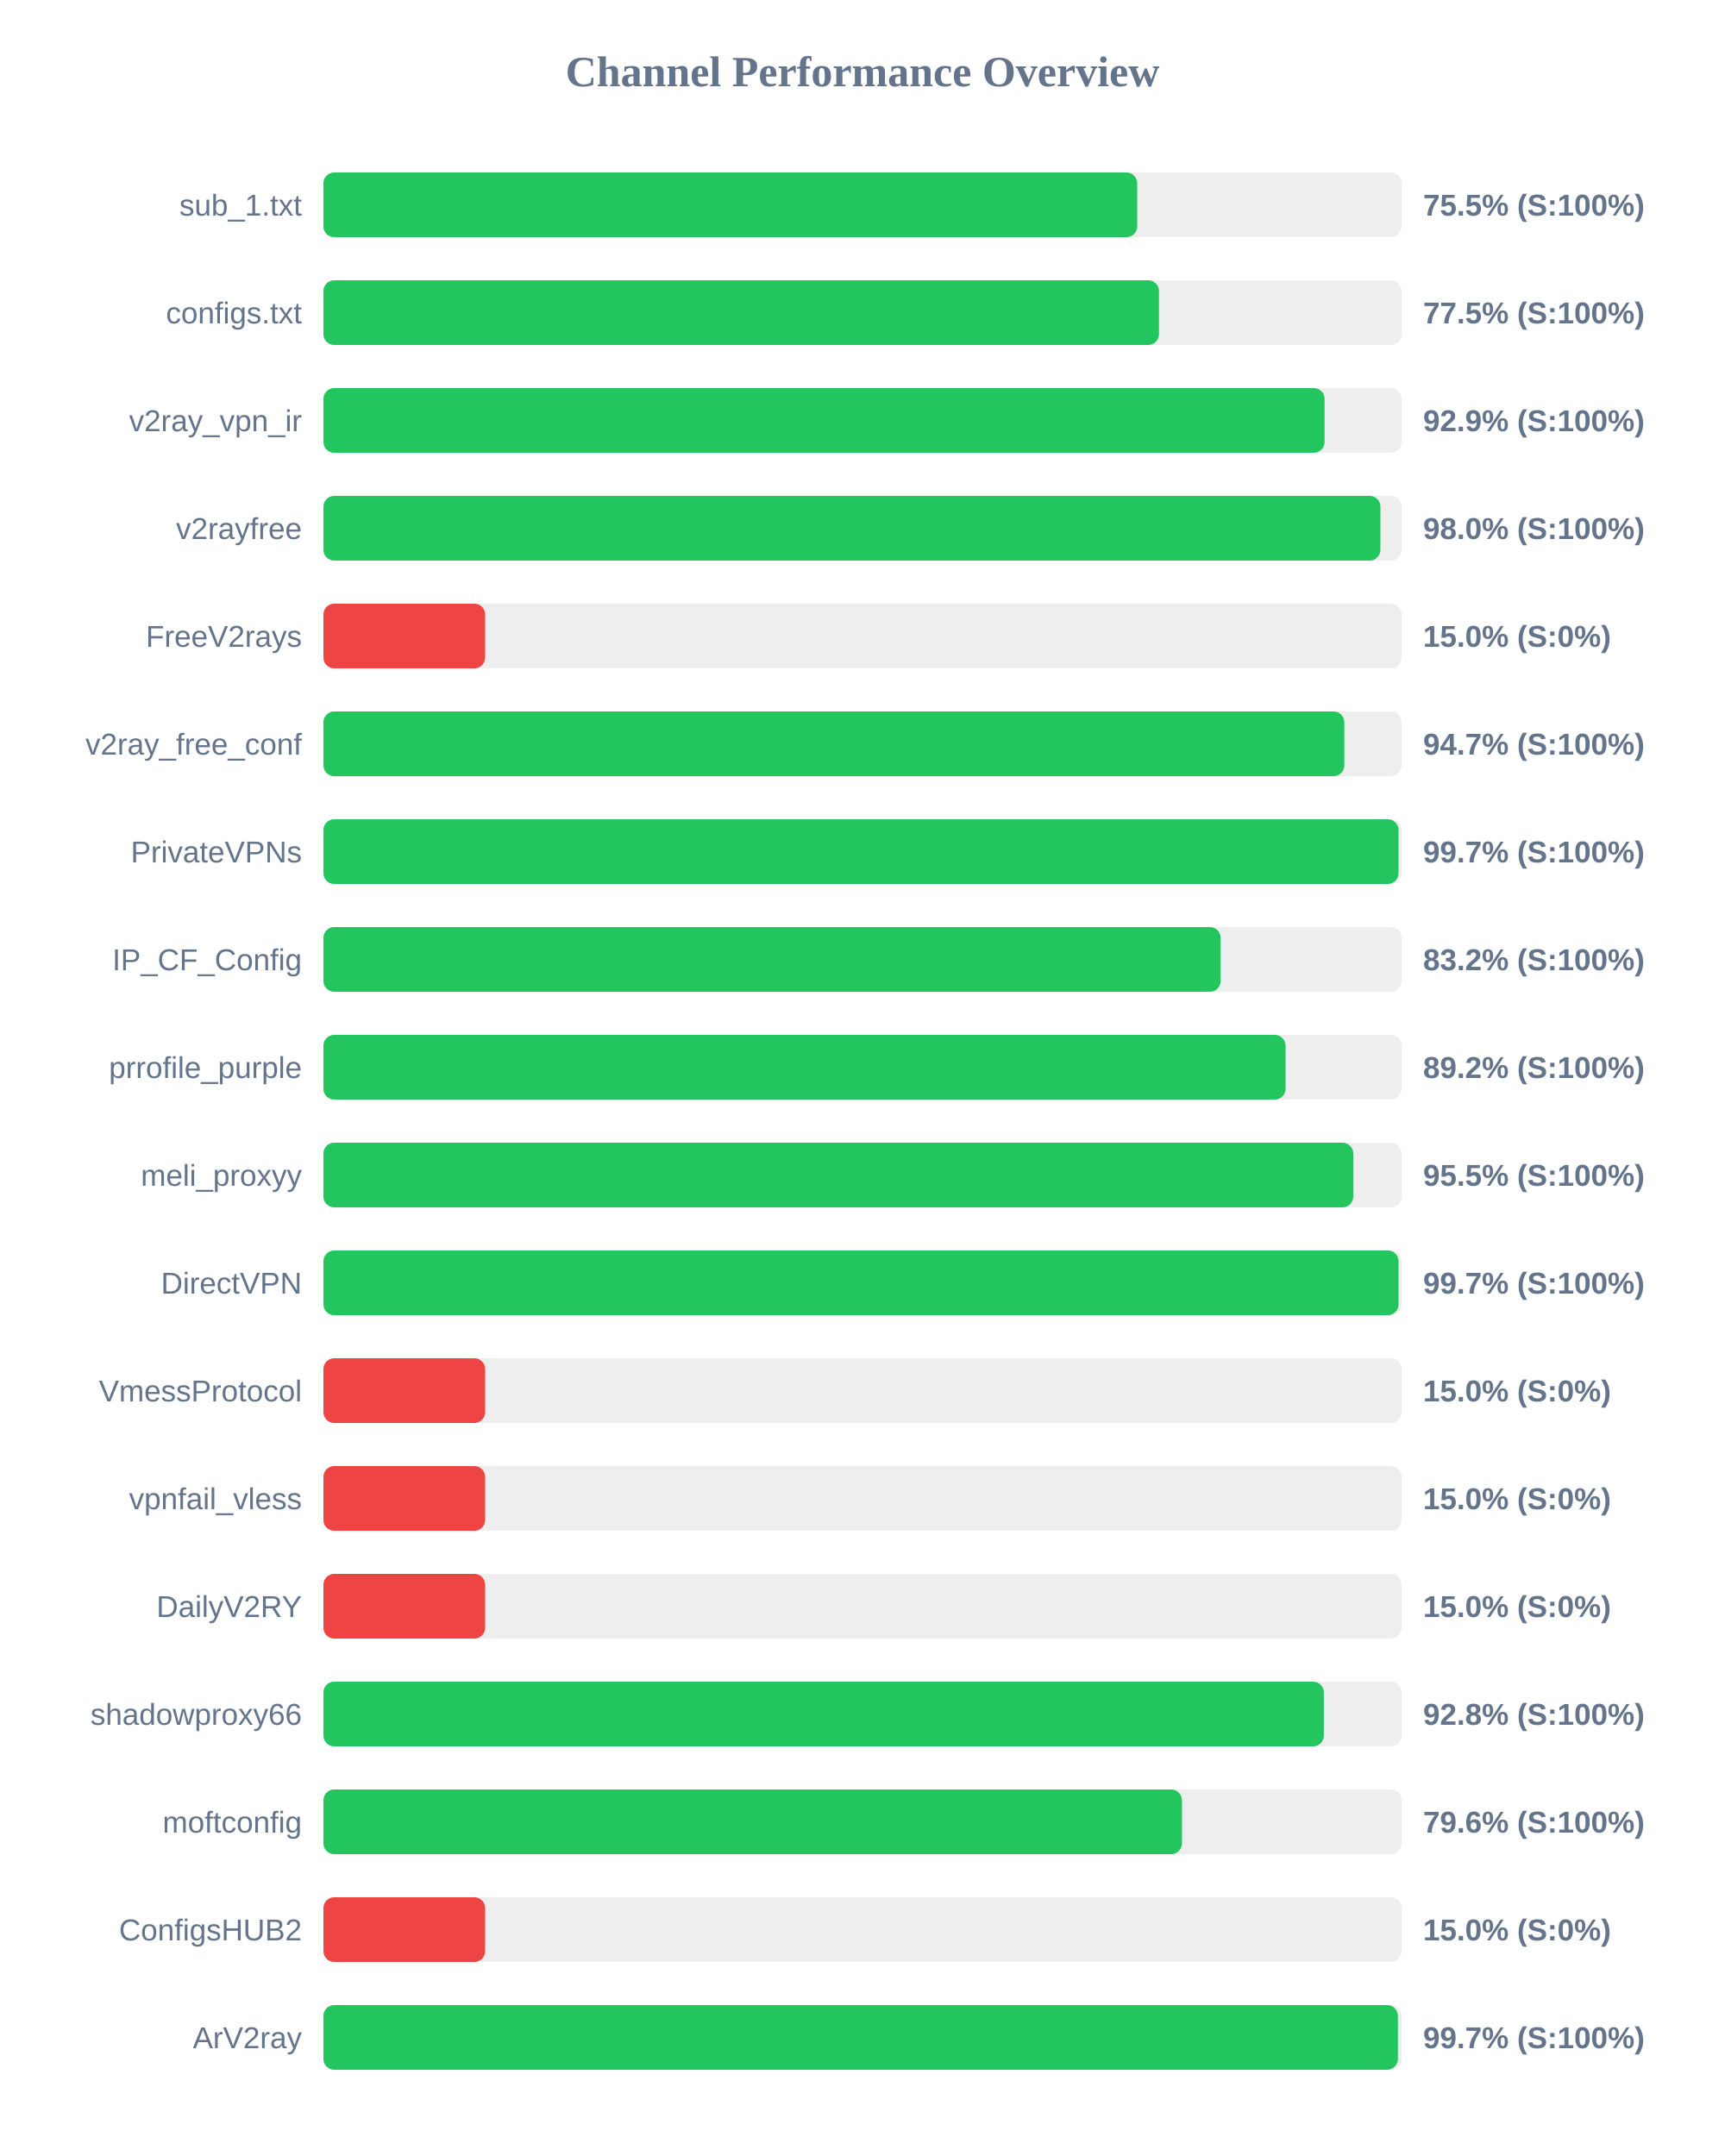
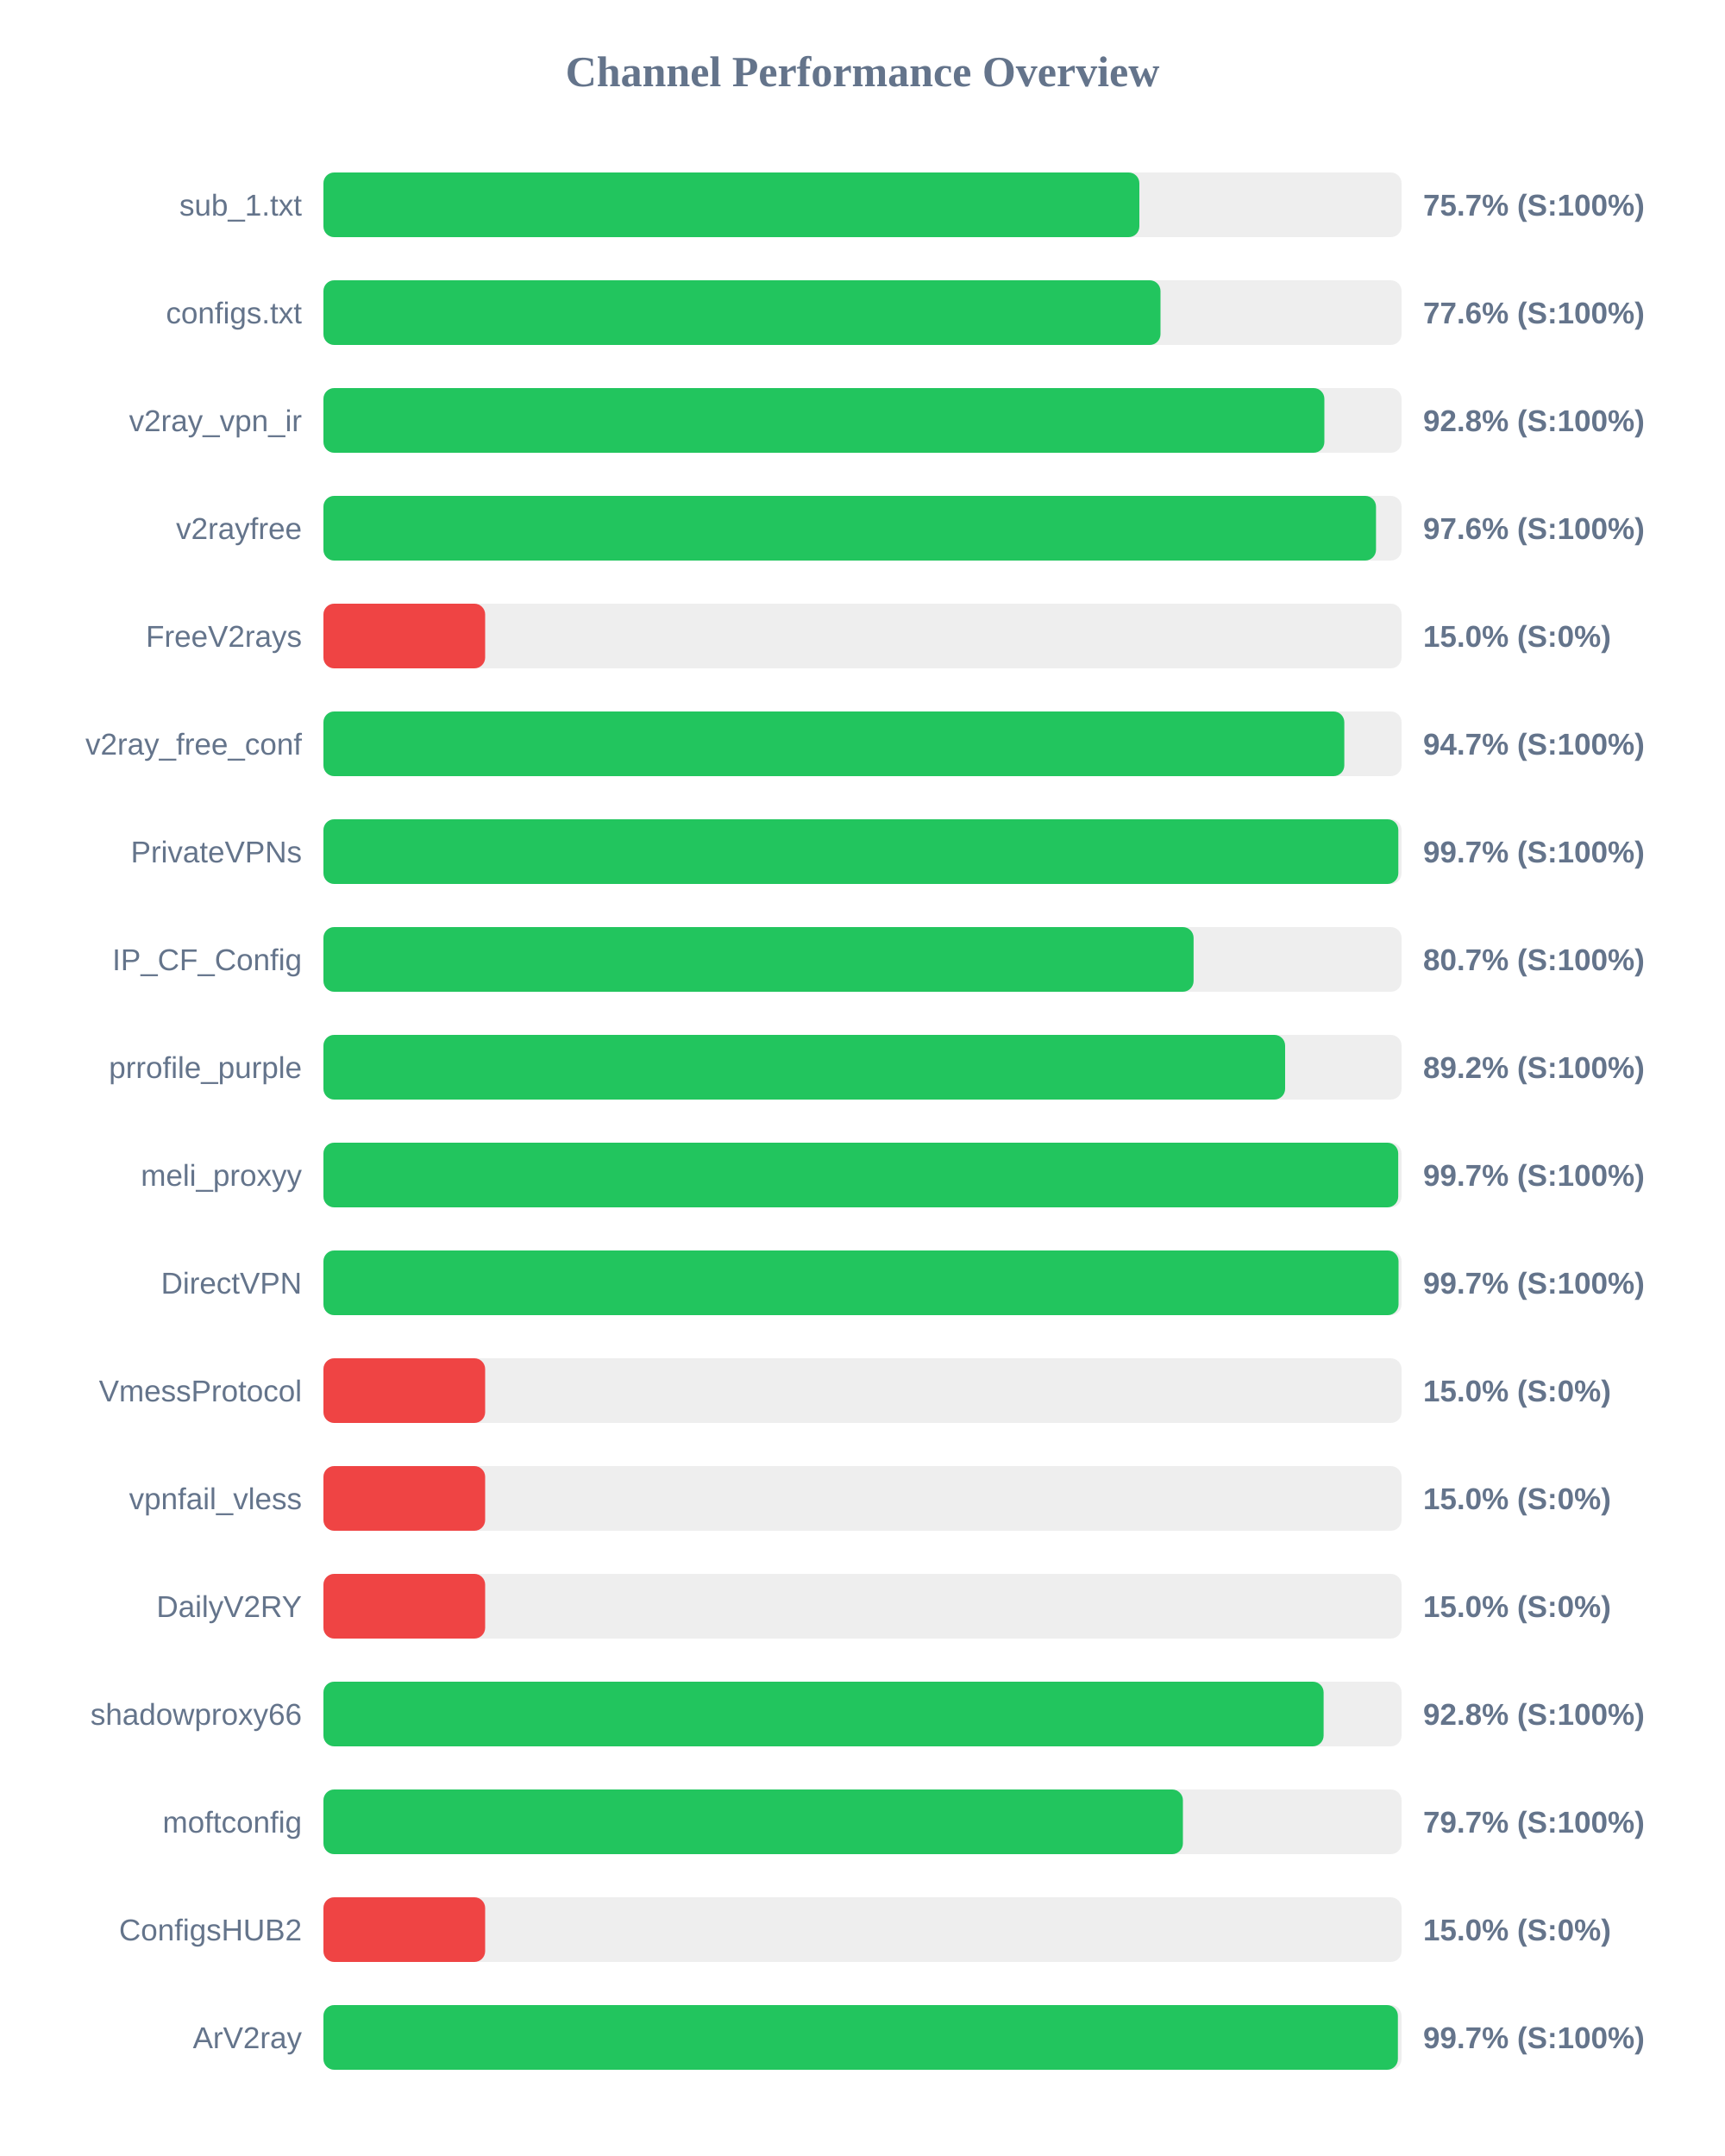
<svg xmlns="http://www.w3.org/2000/svg" width="800" height="1000" version="1.1">
  <style>
        .row { font: 14px Arial; fill: #64748b; }
        .score { font: bold 14px Arial; fill: #64748b; }
    </style>
  <text x="400" y="40" text-anchor="middle" font-size="20px" font-weight="bold" fill="#64748b">Channel Performance Overview</text>
  <rect x="150" y="80" width="500" height="30" fill="#eee" rx="5" />
-   <rect x="150" y="80" width="377.4" height="30" fill="#22c55e" rx="5" />
+   <rect x="150" y="80" width="378.4" height="30" fill="#22c55e" rx="5" />
  <text x="140" y="100" text-anchor="end" class="row">sub_1.txt</text>
-   <text x="660" y="100" text-anchor="start" class="score">75.5% (S:100%)</text>
+   <text x="660" y="100" text-anchor="start" class="score">75.7% (S:100%)</text>
  <rect x="150" y="130" width="500" height="30" fill="#eee" rx="5" />
-   <rect x="150" y="130" width="387.5" height="30" fill="#22c55e" rx="5" />
+   <rect x="150" y="130" width="388.2" height="30" fill="#22c55e" rx="5" />
  <text x="140" y="150" text-anchor="end" class="row">configs.txt</text>
-   <text x="660" y="150" text-anchor="start" class="score">77.5% (S:100%)</text>
+   <text x="660" y="150" text-anchor="start" class="score">77.6% (S:100%)</text>
  <rect x="150" y="180" width="500" height="30" fill="#eee" rx="5" />
-   <rect x="150" y="180" width="464.3" height="30" fill="#22c55e" rx="5" />
+   <rect x="150" y="180" width="464.2" height="30" fill="#22c55e" rx="5" />
  <text x="140" y="200" text-anchor="end" class="row">v2ray_vpn_ir</text>
-   <text x="660" y="200" text-anchor="start" class="score">92.9% (S:100%)</text>
+   <text x="660" y="200" text-anchor="start" class="score">92.8% (S:100%)</text>
  <rect x="150" y="230" width="500" height="30" fill="#eee" rx="5" />
-   <rect x="150" y="230" width="490.2" height="30" fill="#22c55e" rx="5" />
+   <rect x="150" y="230" width="488.15" height="30" fill="#22c55e" rx="5" />
  <text x="140" y="250" text-anchor="end" class="row">v2rayfree</text>
-   <text x="660" y="250" text-anchor="start" class="score">98.0% (S:100%)</text>
+   <text x="660" y="250" text-anchor="start" class="score">97.6% (S:100%)</text>
  <rect x="150" y="280" width="500" height="30" fill="#eee" rx="5" />
  <rect x="150" y="280" width="75.0" height="30" fill="#ef4444" rx="5" />
  <text x="140" y="300" text-anchor="end" class="row">FreeV2rays</text>
  <text x="660" y="300" text-anchor="start" class="score">15.0% (S:0%)</text>
  <rect x="150" y="330" width="500" height="30" fill="#eee" rx="5" />
  <rect x="150" y="330" width="473.45" height="30" fill="#22c55e" rx="5" />
  <text x="140" y="350" text-anchor="end" class="row">v2ray_free_conf</text>
  <text x="660" y="350" text-anchor="start" class="score">94.7% (S:100%)</text>
  <rect x="150" y="380" width="500" height="30" fill="#eee" rx="5" />
-   <rect x="150" y="380" width="498.6" height="30" fill="#22c55e" rx="5" />
+   <rect x="150" y="380" width="498.5" height="30" fill="#22c55e" rx="5" />
  <text x="140" y="400" text-anchor="end" class="row">PrivateVPNs</text>
  <text x="660" y="400" text-anchor="start" class="score">99.7% (S:100%)</text>
  <rect x="150" y="430" width="500" height="30" fill="#eee" rx="5" />
-   <rect x="150" y="430" width="416.1" height="30" fill="#22c55e" rx="5" />
+   <rect x="150" y="430" width="403.55" height="30" fill="#22c55e" rx="5" />
  <text x="140" y="450" text-anchor="end" class="row">IP_CF_Config</text>
-   <text x="660" y="450" text-anchor="start" class="score">83.2% (S:100%)</text>
+   <text x="660" y="450" text-anchor="start" class="score">80.7% (S:100%)</text>
  <rect x="150" y="480" width="500" height="30" fill="#eee" rx="5" />
-   <rect x="150" y="480" width="446.2" height="30" fill="#22c55e" rx="5" />
+   <rect x="150" y="480" width="446.0" height="30" fill="#22c55e" rx="5" />
  <text x="140" y="500" text-anchor="end" class="row">prrofile_purple</text>
  <text x="660" y="500" text-anchor="start" class="score">89.2% (S:100%)</text>
  <rect x="150" y="530" width="500" height="30" fill="#eee" rx="5" />
-   <rect x="150" y="530" width="477.6" height="30" fill="#22c55e" rx="5" />
+   <rect x="150" y="530" width="498.45" height="30" fill="#22c55e" rx="5" />
  <text x="140" y="550" text-anchor="end" class="row">meli_proxyy</text>
-   <text x="660" y="550" text-anchor="start" class="score">95.5% (S:100%)</text>
+   <text x="660" y="550" text-anchor="start" class="score">99.7% (S:100%)</text>
  <rect x="150" y="580" width="500" height="30" fill="#eee" rx="5" />
  <rect x="150" y="580" width="498.6" height="30" fill="#22c55e" rx="5" />
  <text x="140" y="600" text-anchor="end" class="row">DirectVPN</text>
  <text x="660" y="600" text-anchor="start" class="score">99.7% (S:100%)</text>
  <rect x="150" y="630" width="500" height="30" fill="#eee" rx="5" />
  <rect x="150" y="630" width="75.0" height="30" fill="#ef4444" rx="5" />
  <text x="140" y="650" text-anchor="end" class="row">VmessProtocol</text>
  <text x="660" y="650" text-anchor="start" class="score">15.0% (S:0%)</text>
  <rect x="150" y="680" width="500" height="30" fill="#eee" rx="5" />
  <rect x="150" y="680" width="75.0" height="30" fill="#ef4444" rx="5" />
  <text x="140" y="700" text-anchor="end" class="row">vpnfail_vless</text>
  <text x="660" y="700" text-anchor="start" class="score">15.0% (S:0%)</text>
  <rect x="150" y="730" width="500" height="30" fill="#eee" rx="5" />
  <rect x="150" y="730" width="75.0" height="30" fill="#ef4444" rx="5" />
  <text x="140" y="750" text-anchor="end" class="row">DailyV2RY</text>
  <text x="660" y="750" text-anchor="start" class="score">15.0% (S:0%)</text>
  <rect x="150" y="780" width="500" height="30" fill="#eee" rx="5" />
-   <rect x="150" y="780" width="463.95" height="30" fill="#22c55e" rx="5" />
+   <rect x="150" y="780" width="463.85" height="30" fill="#22c55e" rx="5" />
  <text x="140" y="800" text-anchor="end" class="row">shadowproxy66</text>
  <text x="660" y="800" text-anchor="start" class="score">92.8% (S:100%)</text>
  <rect x="150" y="830" width="500" height="30" fill="#eee" rx="5" />
-   <rect x="150" y="830" width="398.15" height="30" fill="#22c55e" rx="5" />
+   <rect x="150" y="830" width="398.6" height="30" fill="#22c55e" rx="5" />
  <text x="140" y="850" text-anchor="end" class="row">moftconfig</text>
-   <text x="660" y="850" text-anchor="start" class="score">79.6% (S:100%)</text>
+   <text x="660" y="850" text-anchor="start" class="score">79.7% (S:100%)</text>
  <rect x="150" y="880" width="500" height="30" fill="#eee" rx="5" />
  <rect x="150" y="880" width="75.0" height="30" fill="#ef4444" rx="5" />
  <text x="140" y="900" text-anchor="end" class="row">ConfigsHUB2</text>
  <text x="660" y="900" text-anchor="start" class="score">15.0% (S:0%)</text>
  <rect x="150" y="930" width="500" height="30" fill="#eee" rx="5" />
  <rect x="150" y="930" width="498.3" height="30" fill="#22c55e" rx="5" />
  <text x="140" y="950" text-anchor="end" class="row">ArV2ray</text>
  <text x="660" y="950" text-anchor="start" class="score">99.7% (S:100%)</text>
</svg>
